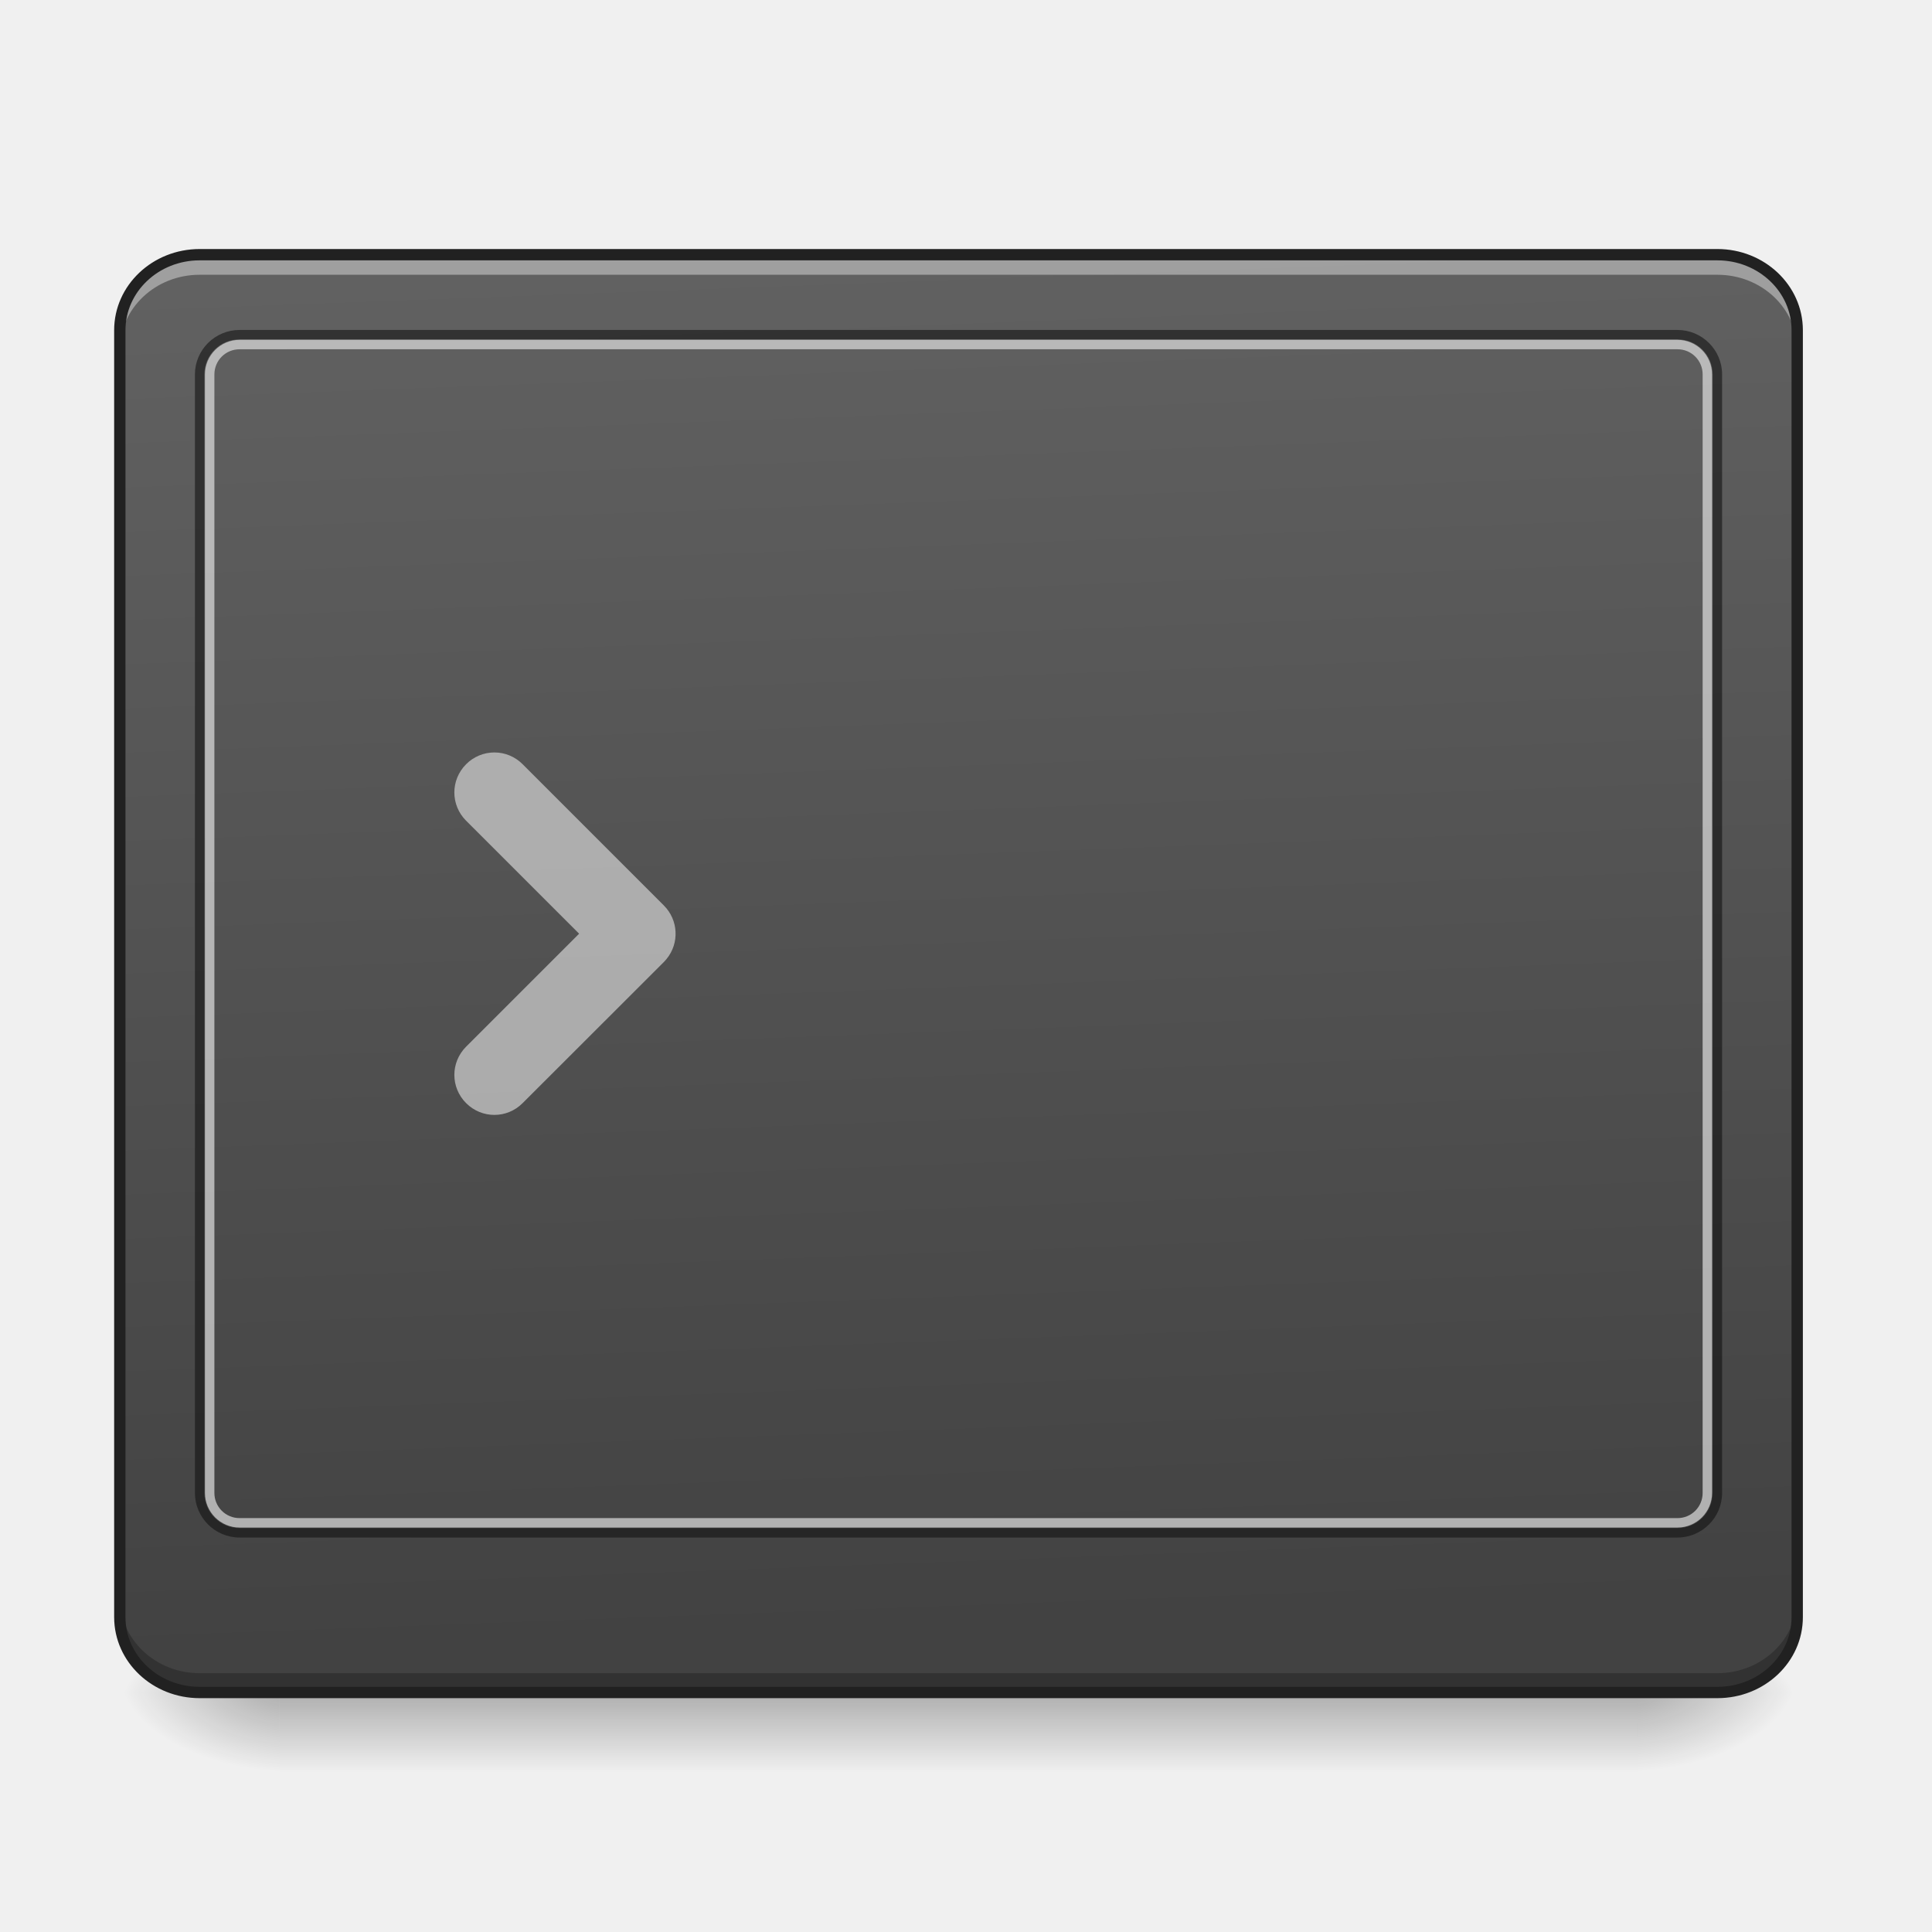
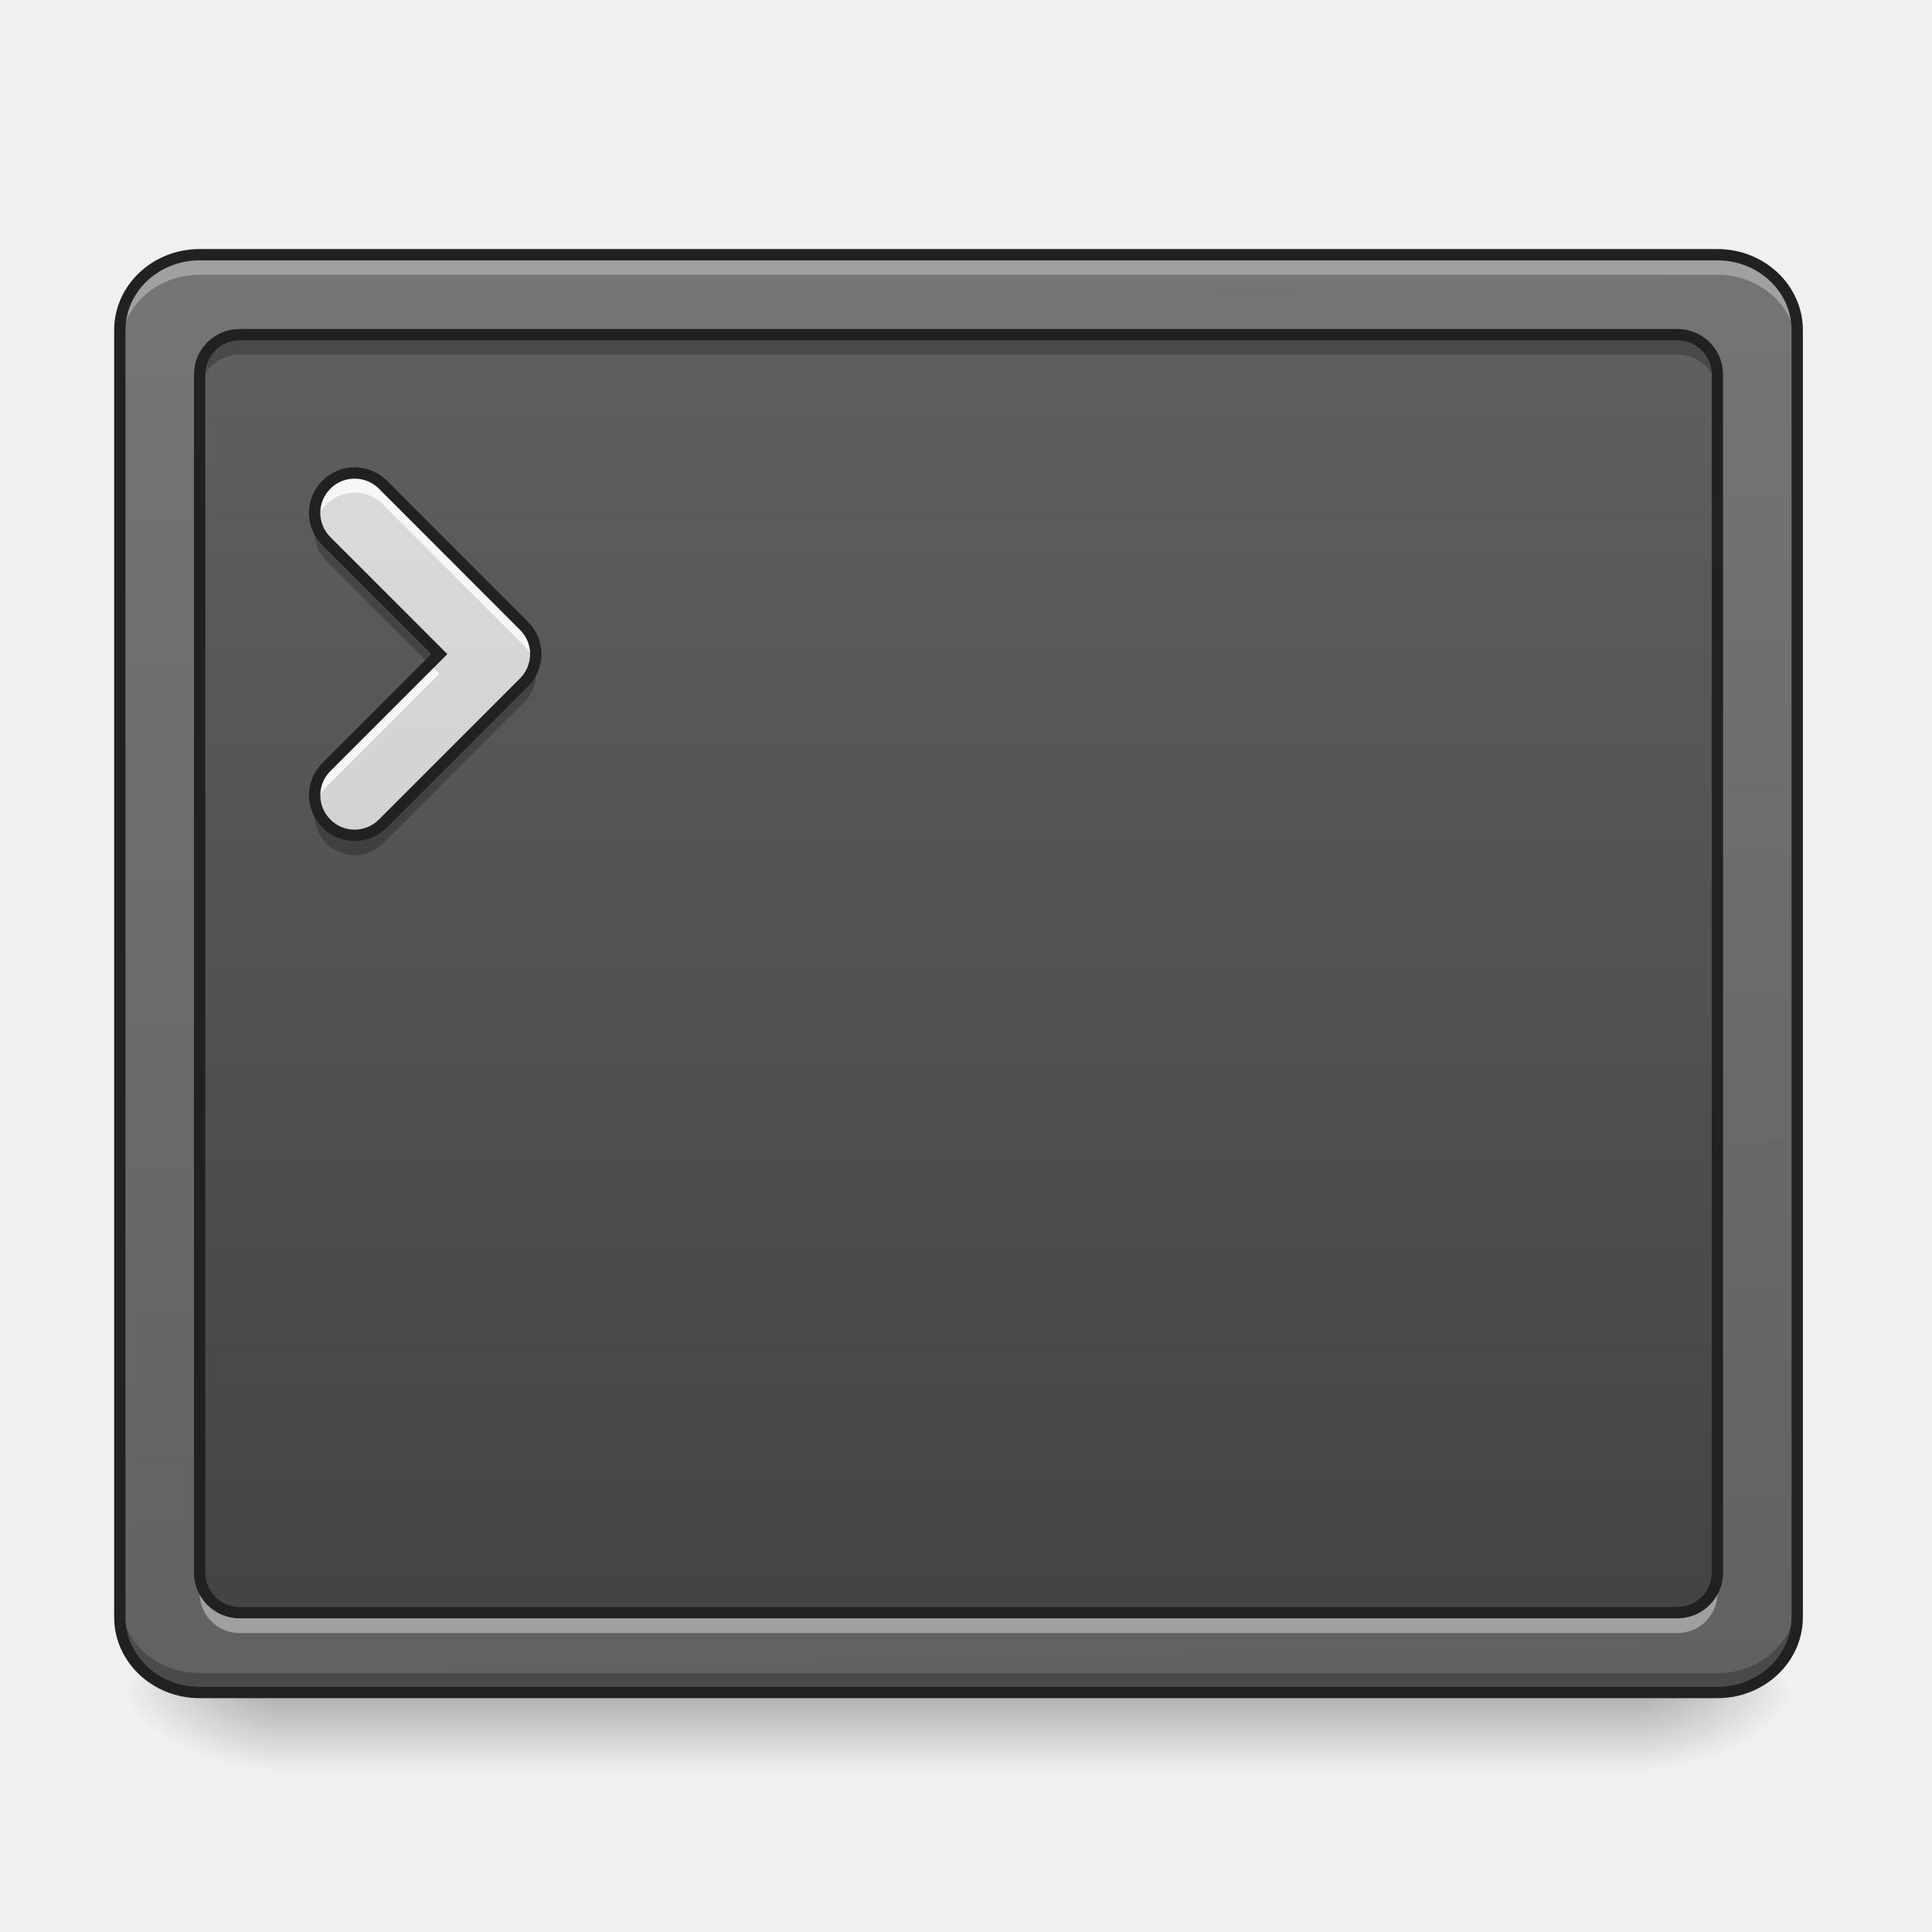
- <svg xmlns="http://www.w3.org/2000/svg" width="64pt" height="64pt" viewBox="0 0 64 64">
+ <svg xmlns="http://www.w3.org/2000/svg" width="64px" height="64px" viewBox="0 0 64 64" version="1.1">
  <defs>
-     <linearGradient id="a" gradientUnits="userSpaceOnUse" x1="254" y1="233.5" x2="254" y2="254.667" gradientTransform="translate(-1.323 26.878) scale(.12501)">
-       <stop offset="0" stop-opacity=".275" />
-       <stop offset="1" stop-opacity="0" />
+     <linearGradient id="linear0" gradientUnits="userSpaceOnUse" x1="254" y1="233.5" x2="254" y2="254.667" gradientTransform="matrix(0.125012,0,0,0.125012,-1.323063,26.87757)">
+       <stop offset="0" style="stop-color:rgb(0%,0%,0%);stop-opacity:0.275;" />
+       <stop offset="1" style="stop-color:rgb(0%,0%,0%);stop-opacity:0;" />
    </linearGradient>
-     <radialGradient id="b" gradientUnits="userSpaceOnUse" cx="450.909" cy="189.579" fx="450.909" fy="189.579" r="21.167" gradientTransform="matrix(0 -.15626 -.28128 0 106.907 127.19)">
-       <stop offset="0" stop-opacity=".314" />
-       <stop offset=".222" stop-opacity=".275" />
-       <stop offset="1" stop-opacity="0" />
+     <radialGradient id="radial0" gradientUnits="userSpaceOnUse" cx="450.909" cy="189.579" fx="450.909" fy="189.579" r="21.167" gradientTransform="matrix(0.000000348341,-0.156265,-0.281277,-0.000000203077,106.9074,127.1907)">
+       <stop offset="0" style="stop-color:rgb(0%,0%,0%);stop-opacity:0.314;" />
+       <stop offset="0.222" style="stop-color:rgb(0%,0%,0%);stop-opacity:0.275;" />
+       <stop offset="1" style="stop-color:rgb(0%,0%,0%);stop-opacity:0;" />
    </radialGradient>
-     <radialGradient id="c" gradientUnits="userSpaceOnUse" cx="450.909" cy="189.579" fx="450.909" fy="189.579" r="21.167" gradientTransform="matrix(0 .15626 .28128 0 -43.401 -15.055)">
-       <stop offset="0" stop-opacity=".314" />
-       <stop offset=".222" stop-opacity=".275" />
-       <stop offset="1" stop-opacity="0" />
+     <radialGradient id="radial1" gradientUnits="userSpaceOnUse" cx="450.909" cy="189.579" fx="450.909" fy="189.579" r="21.167" gradientTransform="matrix(-0.000000348341,0.156265,0.281277,0.000000203077,-43.40131,-15.05496)">
+       <stop offset="0" style="stop-color:rgb(0%,0%,0%);stop-opacity:0.314;" />
+       <stop offset="0.222" style="stop-color:rgb(0%,0%,0%);stop-opacity:0.275;" />
+       <stop offset="1" style="stop-color:rgb(0%,0%,0%);stop-opacity:0;" />
    </radialGradient>
-     <radialGradient id="d" gradientUnits="userSpaceOnUse" cx="450.909" cy="189.579" fx="450.909" fy="189.579" r="21.167" gradientTransform="matrix(0 -.15626 .28128 0 -43.401 127.19)">
-       <stop offset="0" stop-opacity=".314" />
-       <stop offset=".222" stop-opacity=".275" />
-       <stop offset="1" stop-opacity="0" />
+     <radialGradient id="radial2" gradientUnits="userSpaceOnUse" cx="450.909" cy="189.579" fx="450.909" fy="189.579" r="21.167" gradientTransform="matrix(-0.000000348341,-0.156265,0.281277,-0.000000203077,-43.40131,127.1907)">
+       <stop offset="0" style="stop-color:rgb(0%,0%,0%);stop-opacity:0.314;" />
+       <stop offset="0.222" style="stop-color:rgb(0%,0%,0%);stop-opacity:0.275;" />
+       <stop offset="1" style="stop-color:rgb(0%,0%,0%);stop-opacity:0;" />
    </radialGradient>
-     <radialGradient id="e" gradientUnits="userSpaceOnUse" cx="450.909" cy="189.579" fx="450.909" fy="189.579" r="21.167" gradientTransform="matrix(0 .15626 -.28128 0 106.907 -15.055)">
-       <stop offset="0" stop-opacity=".314" />
-       <stop offset=".222" stop-opacity=".275" />
-       <stop offset="1" stop-opacity="0" />
+     <radialGradient id="radial3" gradientUnits="userSpaceOnUse" cx="450.909" cy="189.579" fx="450.909" fy="189.579" r="21.167" gradientTransform="matrix(0.000000348341,0.156265,-0.281277,0.000000203077,106.9074,-15.05496)">
+       <stop offset="0" style="stop-color:rgb(0%,0%,0%);stop-opacity:0.314;" />
+       <stop offset="0.222" style="stop-color:rgb(0%,0%,0%);stop-opacity:0.275;" />
+       <stop offset="1" style="stop-color:rgb(0%,0%,0%);stop-opacity:0;" />
    </radialGradient>
-     <linearGradient id="f" gradientUnits="userSpaceOnUse" x1="307.627" y1="-22.391" x2="305.955" y2="-141.415" gradientTransform="matrix(.14415 0 0 .38125 -9.818 62.353)">
-       <stop offset="0" stop-color="#424242" />
-       <stop offset="1" stop-color="#616161" />
+     <linearGradient id="linear1" gradientUnits="userSpaceOnUse" x1="306.753" y1="-16.485" x2="305.955" y2="-141.415" gradientTransform="matrix(0.144147,0,0,0.381253,-9.818413,62.35298)">
+       <stop offset="0" style="stop-color:rgb(38.039%,38.039%,38.039%);stop-opacity:1;" />
+       <stop offset="1" style="stop-color:rgb(45.882%,45.882%,45.882%);stop-opacity:1;" />
+     </linearGradient>
+     <linearGradient id="linear2" gradientUnits="userSpaceOnUse" x1="254" y1="233.5" x2="254" y2="-147.5" gradientTransform="matrix(0.125012,0,0,0.125012,0,26.87757)">
+       <stop offset="0" style="stop-color:rgb(25.882%,25.882%,25.882%);stop-opacity:1;" />
+       <stop offset="1" style="stop-color:rgb(38.039%,38.039%,38.039%);stop-opacity:1;" />
+     </linearGradient>
+     <linearGradient id="linear3" gradientUnits="userSpaceOnUse" x1="201.083" y1="233.5" x2="201.083" y2="-147.5" gradientTransform="matrix(0.125012,0,0,0.125012,0,26.87757)">
+       <stop offset="0" style="stop-color:rgb(74.118%,74.118%,74.118%);stop-opacity:1;" />
+       <stop offset="1" style="stop-color:rgb(87.843%,87.843%,87.843%);stop-opacity:1;" />
    </linearGradient>
  </defs>
-   <path d="M9.262 56.215h44.984v2.5H9.262zm0 0" fill="url(#a)" />
-   <path d="M54.246 56.066h5.29v-2.644h-5.29zm0 0" fill="url(#b)" />
-   <path d="M9.262 56.066H3.969v2.649h5.293zm0 0" fill="url(#c)" />
-   <path d="M9.262 56.066H3.969v-2.644h5.293zm0 0" fill="url(#d)" />
-   <path d="M54.246 56.066h5.29v2.649h-5.29zm0 0" fill="url(#e)" />
-   <path d="M6.613 8.438h50.278c1.46 0 2.644 1.12 2.644 2.5V53.57c0 1.38-1.183 2.496-2.644 2.496H6.613c-1.46 0-2.644-1.117-2.644-2.496V10.937c0-1.378 1.183-2.5 2.644-2.5zm0 0" fill="url(#f)" />
-   <path d="M17.313 25.316a1.318 1.318 0 0 0-1.872 0c-.52.52-.52 1.352 0 1.872l3.743 3.742-3.743 3.742c-.52.52-.52 1.351 0 1.871s1.352.52 1.871 0l4.68-4.676c.031-.035.063-.066.09-.101a1.32 1.32 0 0 0-.09-1.77zm0 0" fill="#ececec" fill-opacity=".588" />
-   <path d="M6.613 8.438c-1.465 0-2.644 1.117-2.644 2.5v.66c0-1.383 1.18-2.496 2.644-2.496h50.278c1.464 0 2.644 1.113 2.644 2.496v-.66c0-1.383-1.18-2.5-2.644-2.5zm0 0" fill="#fff" fill-opacity=".392" />
-   <path d="M6.613 56.086c-1.465 0-2.644-1.113-2.644-2.5v-.66c0 1.383 1.18 2.5 2.644 2.5h50.278c1.464 0 2.644-1.117 2.644-2.5v.66c0 1.387-1.18 2.5-2.644 2.5zm0 0" fill-opacity=".235" />
-   <path d="M7.938 10.93c-.817 0-1.481.66-1.481 1.476v37.047c0 .817.664 1.48 1.48 1.48h47.63c.816 0 1.48-.663 1.48-1.48V12.406c0-.816-.664-1.476-1.48-1.476zm0 .312h47.628c.653 0 1.168.516 1.168 1.164v37.047c0 .649-.515 1.168-1.168 1.168H7.937c-.648 0-1.167-.52-1.167-1.168V12.406c0-.648.52-1.164 1.168-1.164zm0 0" fill="#111" fill-opacity=".588" />
-   <path d="M7.938 11.258a1.15 1.15 0 0 0-1.149 1.148v37.047a1.15 1.15 0 0 0 1.149 1.149h47.628c.637 0 1.149-.516 1.149-1.149V12.406c0-.633-.512-1.148-1.149-1.148zm0 .312h47.628a.83.83 0 0 1 .836.836v37.047a.83.83 0 0 1-.836.836H7.937a.832.832 0 0 1-.835-.836V12.406c0-.465.37-.836.835-.836zm0 0" fill="#dedede" fill-opacity=".706" />
-   <path d="M6.613 8.437h50.278c1.46 0 2.644 1.122 2.644 2.5V53.57c0 1.38-1.183 2.496-2.644 2.496H6.613c-1.46 0-2.644-1.117-2.644-2.496V10.937c0-1.378 1.183-2.5 2.644-2.5zm0 0" fill="none" stroke-width=".375" stroke-linecap="round" stroke="#212121" />
+   <g id="surface1">
+     <path style=" stroke:none;fill-rule:nonzero;fill:url(#linear0);" d="M 9.262 56.215 L 54.246 56.215 L 54.246 58.715 L 9.262 58.715 Z M 9.262 56.215 " />
+     <path style=" stroke:none;fill-rule:nonzero;fill:url(#radial0);" d="M 54.246 56.066 L 59.535 56.066 L 59.535 53.422 L 54.246 53.422 Z M 54.246 56.066 " />
+     <path style=" stroke:none;fill-rule:nonzero;fill:url(#radial1);" d="M 9.262 56.066 L 3.969 56.066 L 3.969 58.715 L 9.262 58.715 Z M 9.262 56.066 " />
+     <path style=" stroke:none;fill-rule:nonzero;fill:url(#radial2);" d="M 9.262 56.066 L 3.969 56.066 L 3.969 53.422 L 9.262 53.422 Z M 9.262 56.066 " />
+     <path style=" stroke:none;fill-rule:nonzero;fill:url(#radial3);" d="M 54.246 56.066 L 59.535 56.066 L 59.535 58.715 L 54.246 58.715 Z M 54.246 56.066 " />
+     <path style=" stroke:none;fill-rule:nonzero;fill:url(#linear1);" d="M 6.613 8.438 L 56.891 8.438 C 58.352 8.438 59.535 9.559 59.535 10.938 L 59.535 53.57 C 59.535 54.949 58.352 56.066 56.891 56.066 L 6.613 56.066 C 5.152 56.066 3.969 54.949 3.969 53.57 L 3.969 10.938 C 3.969 9.559 5.152 8.438 6.613 8.438 Z M 6.613 8.438 " />
+     <path style=" stroke:none;fill-rule:nonzero;fill:url(#linear2);" d="M 7.938 11.086 L 55.566 11.086 C 56.297 11.086 56.891 11.676 56.891 12.406 L 56.891 52.098 C 56.891 52.828 56.297 53.422 55.566 53.422 L 7.938 53.422 C 7.207 53.422 6.613 52.828 6.613 52.098 L 6.613 12.406 C 6.613 11.676 7.207 11.086 7.938 11.086 Z M 7.938 11.086 " />
+     <path style=" stroke:none;fill-rule:nonzero;fill:rgb(100%,100%,100%);fill-opacity:0.314;" d="M 6.613 8.438 C 5.148 8.438 3.969 9.555 3.969 10.938 L 3.969 11.598 C 3.969 10.215 5.148 9.102 6.613 9.102 L 56.891 9.102 C 58.355 9.102 59.535 10.215 59.535 11.598 L 59.535 10.938 C 59.535 9.555 58.355 8.438 56.891 8.438 Z M 6.613 8.438 " />
+     <path style=" stroke:none;fill-rule:nonzero;fill:rgb(0%,0%,0%);fill-opacity:0.235;" d="M 6.613 56.086 C 5.148 56.086 3.969 54.973 3.969 53.586 L 3.969 52.926 C 3.969 54.309 5.148 55.426 6.613 55.426 L 56.891 55.426 C 58.355 55.426 59.535 54.309 59.535 52.926 L 59.535 53.586 C 59.535 54.973 58.355 56.086 56.891 56.086 Z M 6.613 56.086 " />
+     <path style="fill:none;stroke-width:3;stroke-linecap:round;stroke-linejoin:miter;stroke:rgb(12.941%,12.941%,12.941%);stroke-opacity:1;stroke-miterlimit:4;" d="M 52.901 -147.506 L 455.082 -147.506 C 466.768 -147.506 476.236 -138.539 476.236 -127.508 L 476.236 213.522 C 476.236 224.552 466.768 233.488 455.082 233.488 L 52.901 233.488 C 41.215 233.488 31.747 224.552 31.747 213.522 L 31.747 -127.508 C 31.747 -138.539 41.215 -147.506 52.901 -147.506 Z M 52.901 -147.506 " transform="matrix(0.125012,0,0,0.125012,0,26.87757)" />
+     <path style=" stroke:none;fill-rule:nonzero;fill:url(#linear3);" d="M 12.684 16.055 C 12.164 15.539 11.328 15.539 10.812 16.055 C 10.293 16.574 10.293 17.41 10.812 17.926 L 14.555 21.668 L 10.812 25.41 C 10.293 25.93 10.293 26.762 10.812 27.281 C 11.328 27.801 12.164 27.801 12.684 27.281 L 17.359 22.605 C 17.391 22.57 17.422 22.539 17.449 22.504 C 17.875 21.984 17.848 21.219 17.359 20.734 Z M 12.684 16.055 " />
+     <path style=" stroke:none;fill-rule:nonzero;fill:rgb(100%,100%,100%);fill-opacity:0.784;" d="M 11.746 15.668 C 11.41 15.668 11.07 15.797 10.812 16.055 C 10.469 16.398 10.352 16.879 10.465 17.316 C 10.52 17.094 10.637 16.883 10.812 16.707 C 11.328 16.188 12.164 16.188 12.684 16.707 L 17.359 21.387 C 17.535 21.559 17.652 21.773 17.707 21.996 C 17.82 21.559 17.703 21.078 17.359 20.734 L 12.684 16.055 C 12.422 15.797 12.086 15.668 11.746 15.668 Z M 14.227 21.996 L 10.812 25.41 C 10.469 25.754 10.352 26.234 10.465 26.672 C 10.52 26.449 10.637 26.238 10.812 26.062 L 14.555 22.32 Z M 14.227 21.996 " />
+     <path style=" stroke:none;fill-rule:nonzero;fill:rgb(0%,0%,0%);fill-opacity:0.235;" d="M 10.465 17.32 C 10.352 17.762 10.469 18.242 10.812 18.59 L 14.223 22 L 14.555 21.668 L 10.812 17.926 C 10.637 17.754 10.523 17.543 10.465 17.32 Z M 17.707 22 C 17.66 22.18 17.574 22.352 17.453 22.504 C 17.422 22.539 17.391 22.57 17.359 22.605 L 12.684 27.281 C 12.164 27.801 11.328 27.801 10.812 27.281 C 10.637 27.109 10.523 26.898 10.465 26.676 C 10.352 27.113 10.469 27.598 10.812 27.945 C 11.328 28.461 12.164 28.461 12.684 27.945 L 17.359 23.266 C 17.391 23.234 17.422 23.199 17.453 23.164 C 17.723 22.832 17.809 22.395 17.707 22 Z M 17.707 22 " />
+     <path style="fill:none;stroke-width:3;stroke-linecap:round;stroke-linejoin:miter;stroke:rgb(12.941%,12.941%,12.941%);stroke-opacity:1;stroke-miterlimit:4;" d="M 101.459 -86.575 C 97.303 -90.699 90.616 -90.699 86.492 -86.575 C 82.336 -82.419 82.336 -75.732 86.492 -71.607 L 116.426 -41.673 L 86.492 -11.738 C 82.336 -7.582 82.336 -0.927 86.492 3.229 C 90.616 7.385 97.303 7.385 101.459 3.229 L 138.862 -34.174 C 139.112 -34.455 139.362 -34.705 139.58 -34.986 C 142.986 -39.142 142.768 -45.266 138.862 -49.141 Z M 101.459 -86.575 " transform="matrix(0.125012,0,0,0.125012,0,26.87757)" />
+     <path style=" stroke:none;fill-rule:nonzero;fill:rgb(0%,0%,0%);fill-opacity:0.235;" d="M 7.938 11.25 C 7.207 11.25 6.613 11.84 6.613 12.574 L 6.613 13.07 C 6.613 12.336 7.207 11.746 7.938 11.746 L 55.566 11.746 C 56.301 11.746 56.891 12.336 56.891 13.07 L 56.891 12.574 C 56.891 11.84 56.301 11.25 55.566 11.25 Z M 7.938 11.25 " />
+     <path style=" stroke:none;fill-rule:nonzero;fill:rgb(100%,100%,100%);fill-opacity:0.392;" d="M 7.938 54.098 C 7.207 54.098 6.613 53.508 6.613 52.773 L 6.613 52.277 C 6.613 53.012 7.207 53.602 7.938 53.602 L 55.566 53.602 C 56.301 53.602 56.891 53.012 56.891 52.277 L 56.891 52.773 C 56.891 53.508 56.301 54.098 55.566 54.098 Z M 7.938 54.098 " />
+     <path style="fill:none;stroke-width:3;stroke-linecap:round;stroke-linejoin:round;stroke:rgb(12.941%,12.941%,12.941%);stroke-opacity:1;stroke-miterlimit:4;" d="M 63.494 -126.321 L 444.489 -126.321 C 450.332 -126.321 455.082 -121.603 455.082 -115.759 L 455.082 201.741 C 455.082 207.585 450.332 212.334 444.489 212.334 L 63.494 212.334 C 57.651 212.334 52.901 207.585 52.901 201.741 L 52.901 -115.759 C 52.901 -121.603 57.651 -126.321 63.494 -126.321 Z M 63.494 -126.321 " transform="matrix(0.125012,0,0,0.125012,0,26.87757)" />
+   </g>
</svg>
